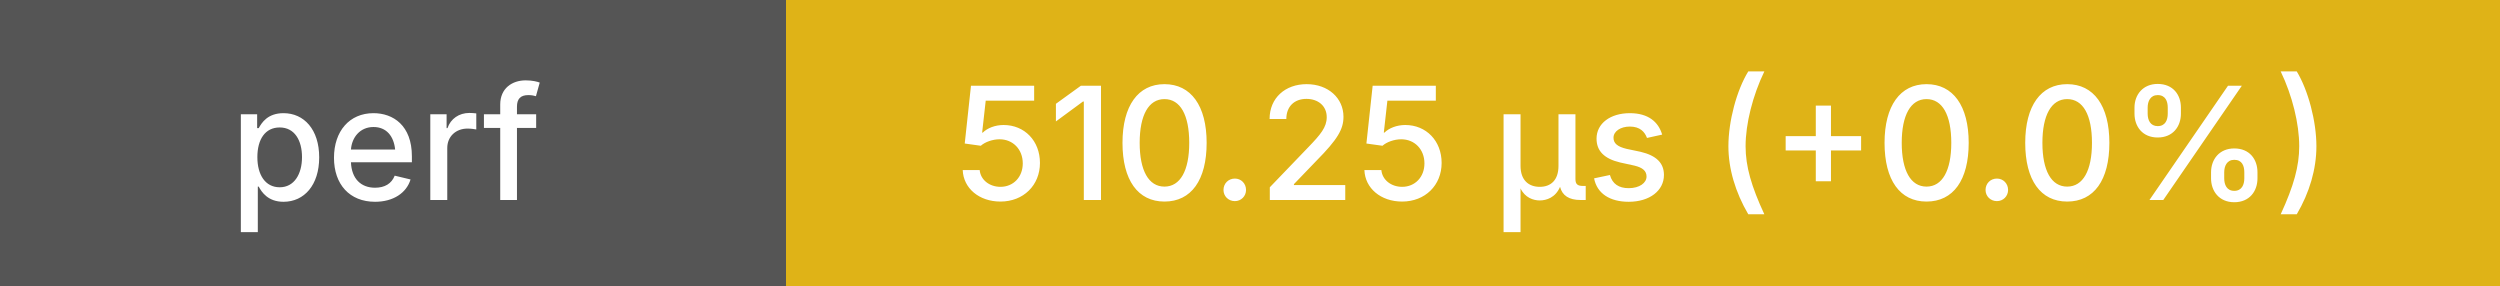
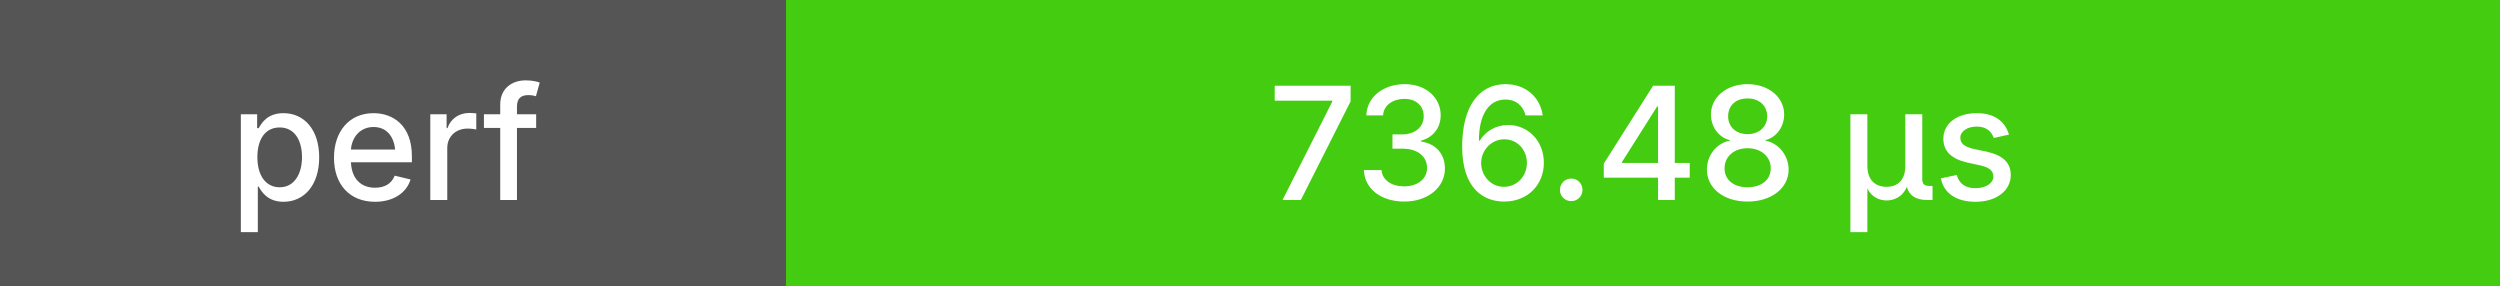
<svg xmlns="http://www.w3.org/2000/svg" height="20" width="175">
  <g shape-rendering="crispEdges">
    <rect width="55" height="20" fill="#555" />
-     <rect x="55" width="120" height="20" fill="#dfb317" />
+     <rect x="55" width="120" height="20" fill="#4c1" />
  </g>
  <g fill="#fff" font-family="system-ui, -apple-system, sans-serif" font-size="11">
    <text x="27" y="14" text-anchor="middle" font-weight="500">perf</text>
-     <text x="115" y="14" text-anchor="middle" font-weight="500">510.25 μs (+0.0%)</text>
+     <text x="115" y="14" text-anchor="middle" font-weight="500">736.48 μs</text>
  </g>
</svg>
